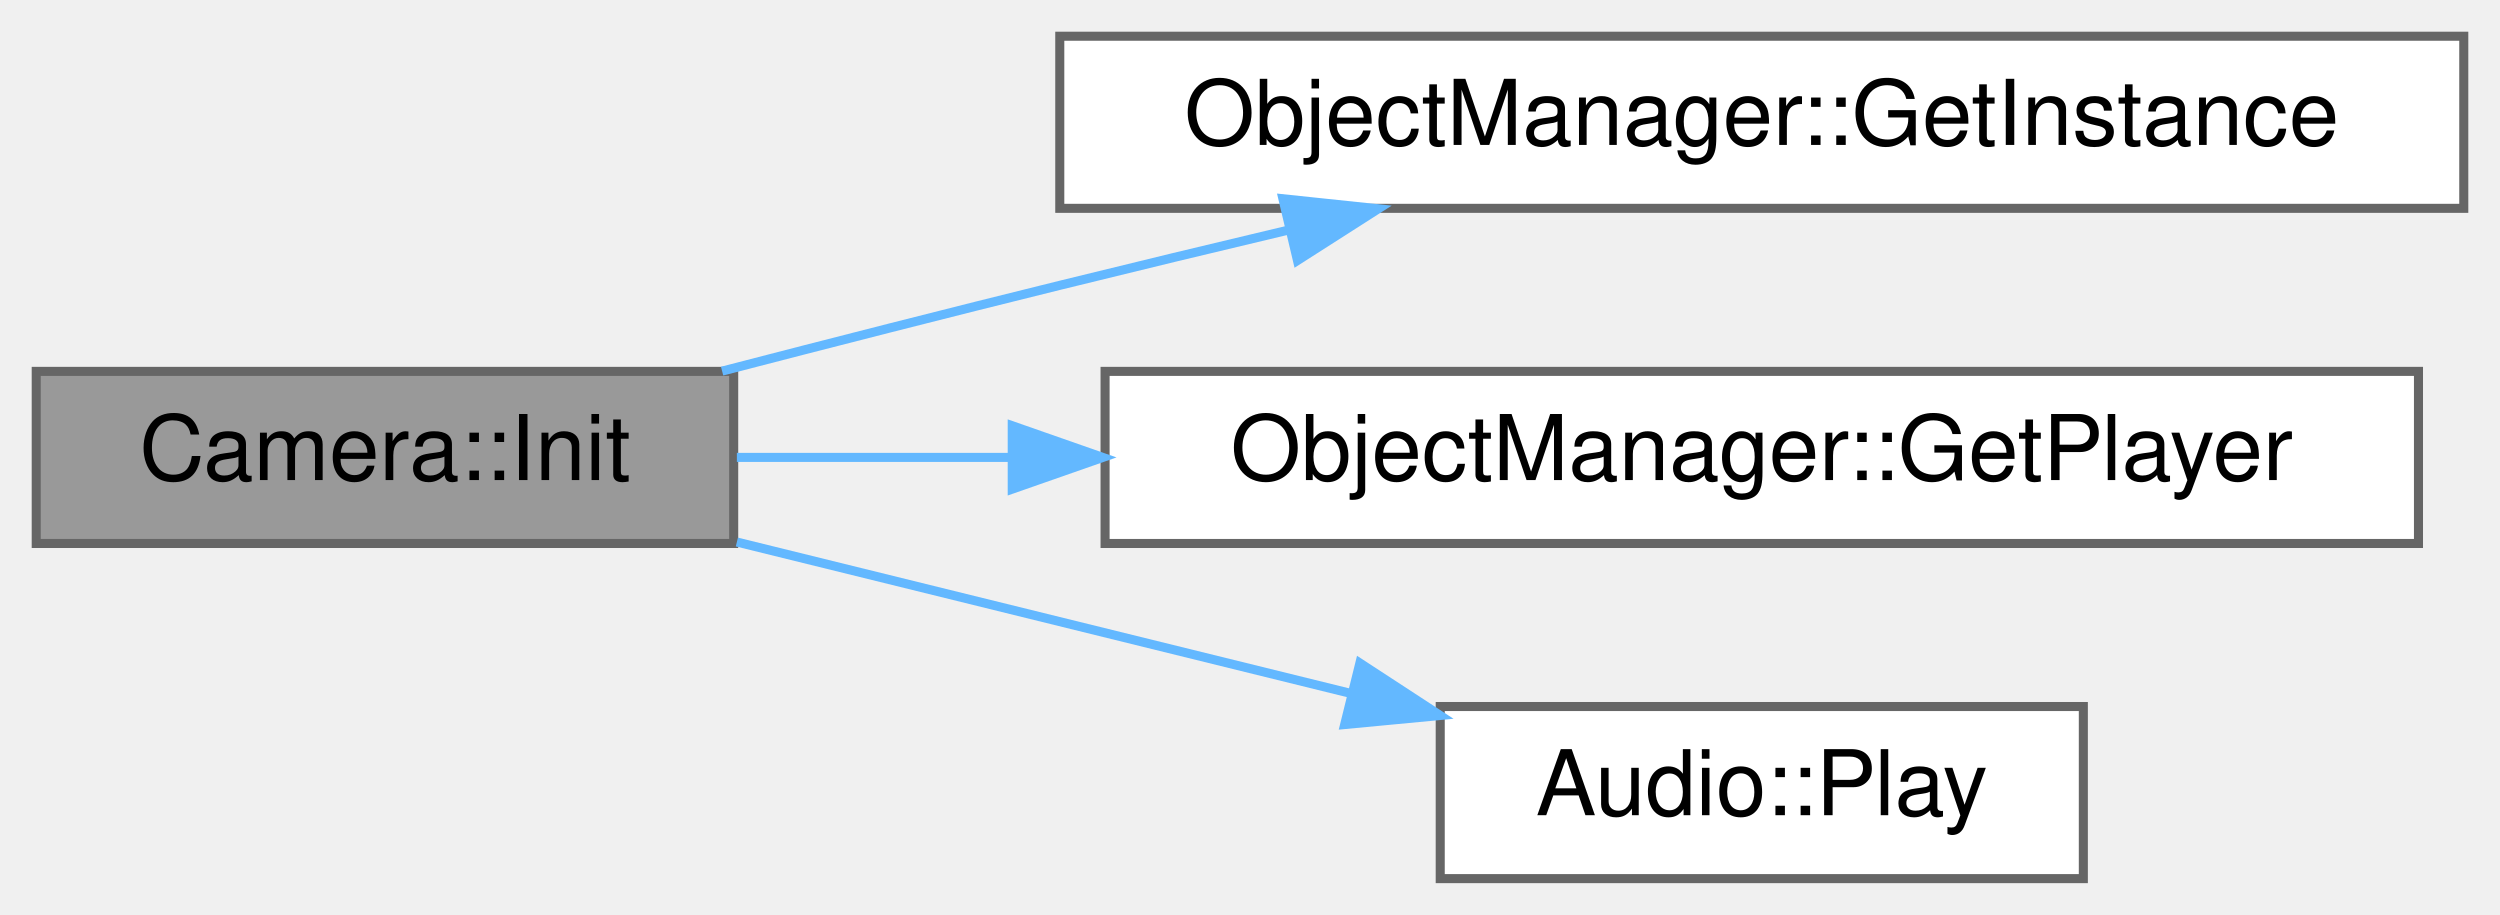
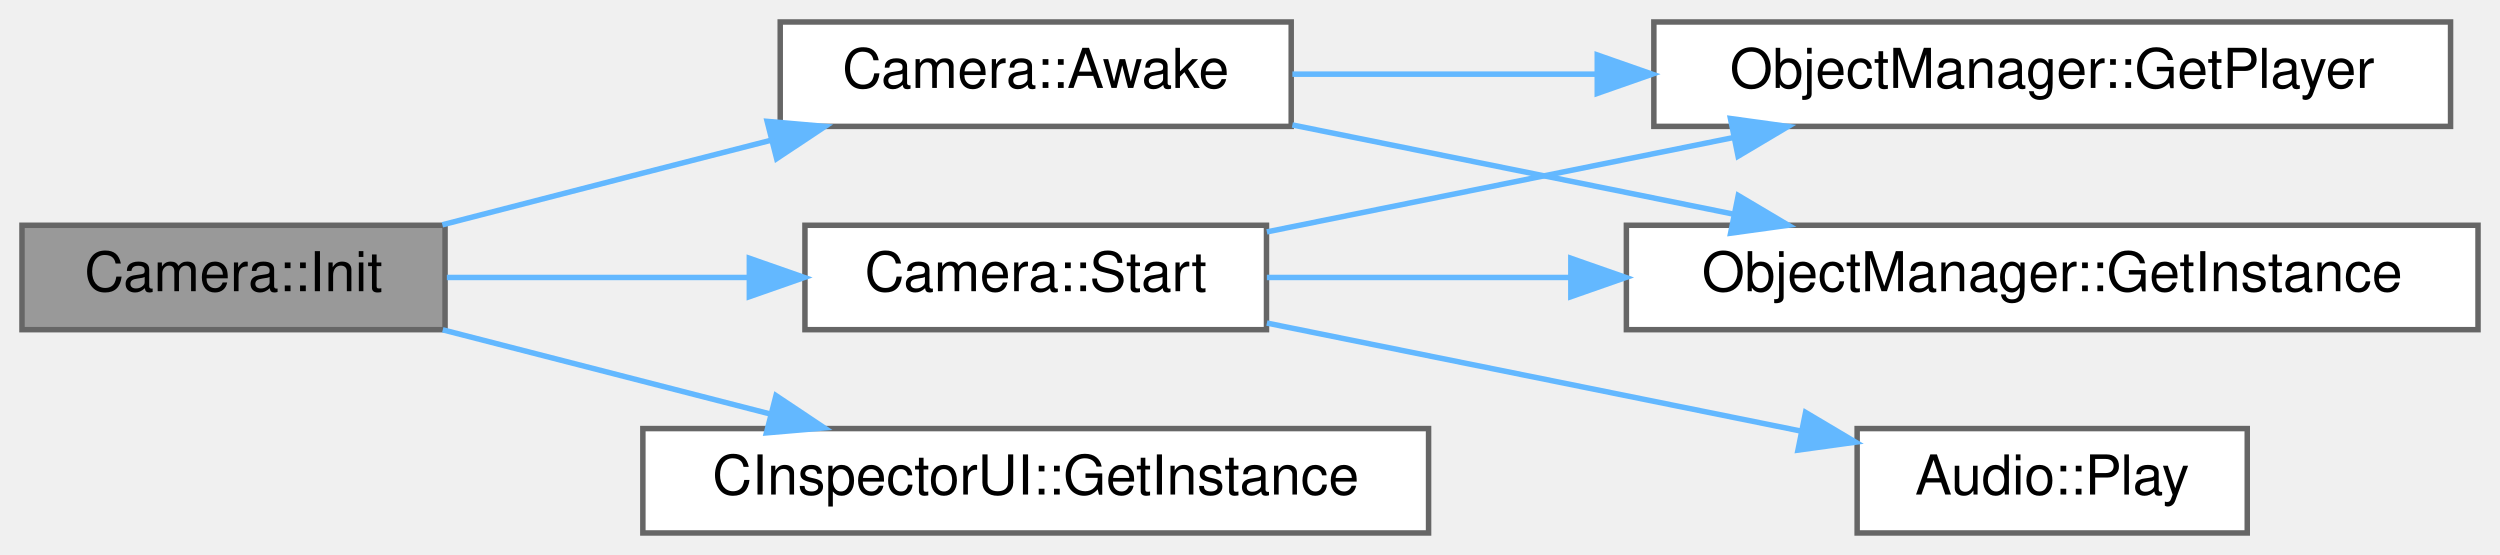
- <svg xmlns="http://www.w3.org/2000/svg" xmlns:xlink="http://www.w3.org/1999/xlink" width="276pt" height="101pt" viewBox="0.00 0.00 276.00 101.00">
+ <svg xmlns="http://www.w3.org/2000/svg" xmlns:xlink="http://www.w3.org/1999/xlink" width="455pt" height="101pt" viewBox="0.00 0.00 455.00 101.00">
  <g id="graph0" class="graph" transform="scale(1 1) rotate(0) translate(4 97)">
    <g id="Node000001" class="node">
      <g id="a_Node000001">
        <a xlink:title=" ">
          <polygon fill="#999999" stroke="#666666" points="77,-56 0,-56 0,-37 77,-37 77,-56" />
          <text text-anchor="middle" x="38.5" y="-44" font-family="Helvetica,sans-Serif" font-size="10.00">Camera::Init</text>
        </a>
      </g>
    </g>
    <g id="Node000002" class="node">
      <g id="a_Node000002">
-         <a xlink:href="classObjectManager.html#aa3effb46aaa14ce422f1ba657b514446" target="_top" xlink:title=" ">
-           <polygon fill="white" stroke="#666666" points="268,-93 113,-93 113,-74 268,-74 268,-93" />
-           <text text-anchor="middle" x="190.5" y="-81" font-family="Helvetica,sans-Serif" font-size="10.00">ObjectManager::GetInstance</text>
+         <a xlink:href="classCamera.html#aae641572c54305477c37df2b9bb69ff7" target="_top" xlink:title=" ">
+           <polygon fill="white" stroke="#666666" points="231,-93 138,-93 138,-74 231,-74 231,-93" />
+           <text text-anchor="middle" x="184.5" y="-81" font-family="Helvetica,sans-Serif" font-size="10.00">Camera::Awake</text>
        </a>
      </g>
    </g>
    <g id="edge1_Node000001_Node000002" class="edge">
      <g id="a_edge1_Node000001_Node000002">
        <a xlink:title=" ">
-           <path fill="none" stroke="#63b8ff" d="M75.72,-56.03C87.59,-59.11 100.84,-62.5 113,-65.5 121.19,-67.52 129.88,-69.62 138.36,-71.63" />
-           <polygon fill="#63b8ff" stroke="#63b8ff" points="137.63,-75.06 148.17,-73.95 139.24,-68.24 137.63,-75.06" />
+           <path fill="none" stroke="#63b8ff" d="M76.51,-56.09C88.18,-59.11 101.13,-62.45 113,-65.5 120.57,-67.44 128.6,-69.5 136.42,-71.5" />
+           <polygon fill="#63b8ff" stroke="#63b8ff" points="135.62,-74.91 146.17,-73.99 137.35,-68.13 135.62,-74.91" />
+         </a>
+       </g>
+     </g>
+     <g id="Node000005" class="node">
+       <g id="a_Node000005">
+         <a xlink:href="classCInspectorUI.html#abce0acbca04254ac1d87a98791609f9b" target="_top" xlink:title=" ">
+           <polygon fill="white" stroke="#666666" points="256,-19 113,-19 113,0 256,0 256,-19" />
+           <text text-anchor="middle" x="184.5" y="-7" font-family="Helvetica,sans-Serif" font-size="10.00">CInspectorUI::GetInstance</text>
+         </a>
+       </g>
+     </g>
+     <g id="edge4_Node000001_Node000005" class="edge">
+       <g id="a_edge4_Node000001_Node000005">
+         <a xlink:title=" ">
+           <path fill="none" stroke="#63b8ff" d="M76.58,-36.97C94.75,-32.3 116.83,-26.63 136.2,-21.65" />
+           <polygon fill="#63b8ff" stroke="#63b8ff" points="137.23,-25 146.04,-19.12 135.49,-18.22 137.23,-25" />
+         </a>
+       </g>
+     </g>
+     <g id="Node000006" class="node">
+       <g id="a_Node000006">
+         <a xlink:href="classCamera.html#ad1e1e6737506ba97eece8b71a3862db7" target="_top" xlink:title=" ">
+           <polygon fill="white" stroke="#666666" points="226.5,-56 142.5,-56 142.5,-37 226.5,-37 226.5,-56" />
+           <text text-anchor="middle" x="184.5" y="-44" font-family="Helvetica,sans-Serif" font-size="10.00">Camera::Start</text>
+         </a>
+       </g>
+     </g>
+     <g id="edge5_Node000001_Node000006" class="edge">
+       <g id="a_edge5_Node000001_Node000006">
+         <a xlink:title=" ">
+           <path fill="none" stroke="#63b8ff" d="M77.33,-46.5C94.13,-46.5 114.16,-46.5 132.26,-46.5" />
+           <polygon fill="#63b8ff" stroke="#63b8ff" points="132.38,-50 142.38,-46.5 132.38,-43 132.38,-50" />
        </a>
      </g>
    </g>
    <g id="Node000003" class="node">
      <g id="a_Node000003">
-         <a xlink:href="classObjectManager.html#ac1d768f3befeb5eb63fbc0240b336fb3" target="_top" xlink:title=" ">
-           <polygon fill="white" stroke="#666666" points="263,-56 118,-56 118,-37 263,-37 263,-56" />
-           <text text-anchor="middle" x="190.5" y="-44" font-family="Helvetica,sans-Serif" font-size="10.00">ObjectManager::GetPlayer</text>
+         <a xlink:href="classObjectManager.html#aa3effb46aaa14ce422f1ba657b514446" target="_top" xlink:title=" ">
+           <polygon fill="white" stroke="#666666" points="447,-56 292,-56 292,-37 447,-37 447,-56" />
+           <text text-anchor="middle" x="369.5" y="-44" font-family="Helvetica,sans-Serif" font-size="10.00">ObjectManager::GetInstance</text>
        </a>
      </g>
    </g>
-     <g id="edge2_Node000001_Node000003" class="edge">
-       <g id="a_edge2_Node000001_Node000003">
+     <g id="edge2_Node000002_Node000003" class="edge">
+       <g id="a_edge2_Node000002_Node000003">
        <a xlink:title=" ">
-           <path fill="none" stroke="#63b8ff" d="M77.35,-46.5C86.69,-46.5 97.06,-46.5 107.61,-46.5" />
-           <polygon fill="#63b8ff" stroke="#63b8ff" points="107.75,-50 117.75,-46.5 107.75,-43 107.75,-50" />
+           <path fill="none" stroke="#63b8ff" d="M231.21,-74.26C255.51,-69.35 285.61,-63.26 311.43,-58.04" />
+           <polygon fill="#63b8ff" stroke="#63b8ff" points="312.36,-61.42 321.47,-56.01 310.97,-54.56 312.36,-61.42" />
        </a>
      </g>
    </g>
    <g id="Node000004" class="node">
      <g id="a_Node000004">
-         <a xlink:href="classAudio.html#a1911ef8f952ea46ca519fda73c818825" target="_top" xlink:title=" ">
-           <polygon fill="white" stroke="#666666" points="226,-19 155,-19 155,0 226,0 226,-19" />
-           <text text-anchor="middle" x="190.5" y="-7" font-family="Helvetica,sans-Serif" font-size="10.00">Audio::Play</text>
+         <a xlink:href="classObjectManager.html#ac1d768f3befeb5eb63fbc0240b336fb3" target="_top" xlink:title=" ">
+           <polygon fill="white" stroke="#666666" points="442,-93 297,-93 297,-74 442,-74 442,-93" />
+           <text text-anchor="middle" x="369.5" y="-81" font-family="Helvetica,sans-Serif" font-size="10.00">ObjectManager::GetPlayer</text>
        </a>
      </g>
    </g>
-     <g id="edge3_Node000001_Node000004" class="edge">
-       <g id="a_edge3_Node000001_Node000004">
+     <g id="edge3_Node000002_Node000004" class="edge">
+       <g id="a_edge3_Node000002_Node000004">
        <a xlink:title=" ">
-           <path fill="none" stroke="#63b8ff" d="M77.35,-37.16C97.96,-32.08 123.56,-25.76 145.11,-20.45" />
-           <polygon fill="#63b8ff" stroke="#63b8ff" points="146.13,-23.8 155,-18.01 144.45,-17.01 146.13,-23.8" />
+           <path fill="none" stroke="#63b8ff" d="M231.21,-83.5C247.99,-83.5 267.54,-83.5 286.53,-83.5" />
+           <polygon fill="#63b8ff" stroke="#63b8ff" points="286.7,-87 296.7,-83.5 286.7,-80 286.7,-87" />
+         </a>
+       </g>
+     </g>
+     <g id="edge6_Node000006_Node000003" class="edge">
+       <g id="a_edge6_Node000006_Node000003">
+         <a xlink:title=" ">
+           <path fill="none" stroke="#63b8ff" d="M226.57,-46.5C242.99,-46.5 262.56,-46.5 281.85,-46.5" />
+           <polygon fill="#63b8ff" stroke="#63b8ff" points="281.89,-50 291.89,-46.5 281.89,-43 281.89,-50" />
+         </a>
+       </g>
+     </g>
+     <g id="edge7_Node000006_Node000004" class="edge">
+       <g id="a_edge7_Node000006_Node000004">
+         <a xlink:title=" ">
+           <path fill="none" stroke="#63b8ff" d="M226.57,-54.8C251.63,-59.87 284.03,-66.42 311.54,-71.98" />
+           <polygon fill="#63b8ff" stroke="#63b8ff" points="310.94,-75.43 321.43,-73.98 312.33,-68.57 310.94,-75.43" />
+         </a>
+       </g>
+     </g>
+     <g id="Node000007" class="node">
+       <g id="a_Node000007">
+         <a xlink:href="classAudio.html#a1911ef8f952ea46ca519fda73c818825" target="_top" xlink:title=" ">
+           <polygon fill="white" stroke="#666666" points="405,-19 334,-19 334,0 405,0 405,-19" />
+           <text text-anchor="middle" x="369.5" y="-7" font-family="Helvetica,sans-Serif" font-size="10.00">Audio::Play</text>
+         </a>
+       </g>
+     </g>
+     <g id="edge8_Node000006_Node000007" class="edge">
+       <g id="a_edge8_Node000006_Node000007">
+         <a xlink:title=" ">
+           <path fill="none" stroke="#63b8ff" d="M226.57,-38.2C255.41,-32.36 293.98,-24.57 323.64,-18.57" />
+           <polygon fill="#63b8ff" stroke="#63b8ff" points="324.61,-21.94 333.72,-16.53 323.23,-15.08 324.61,-21.94" />
        </a>
      </g>
    </g>
  </g>
</svg>
